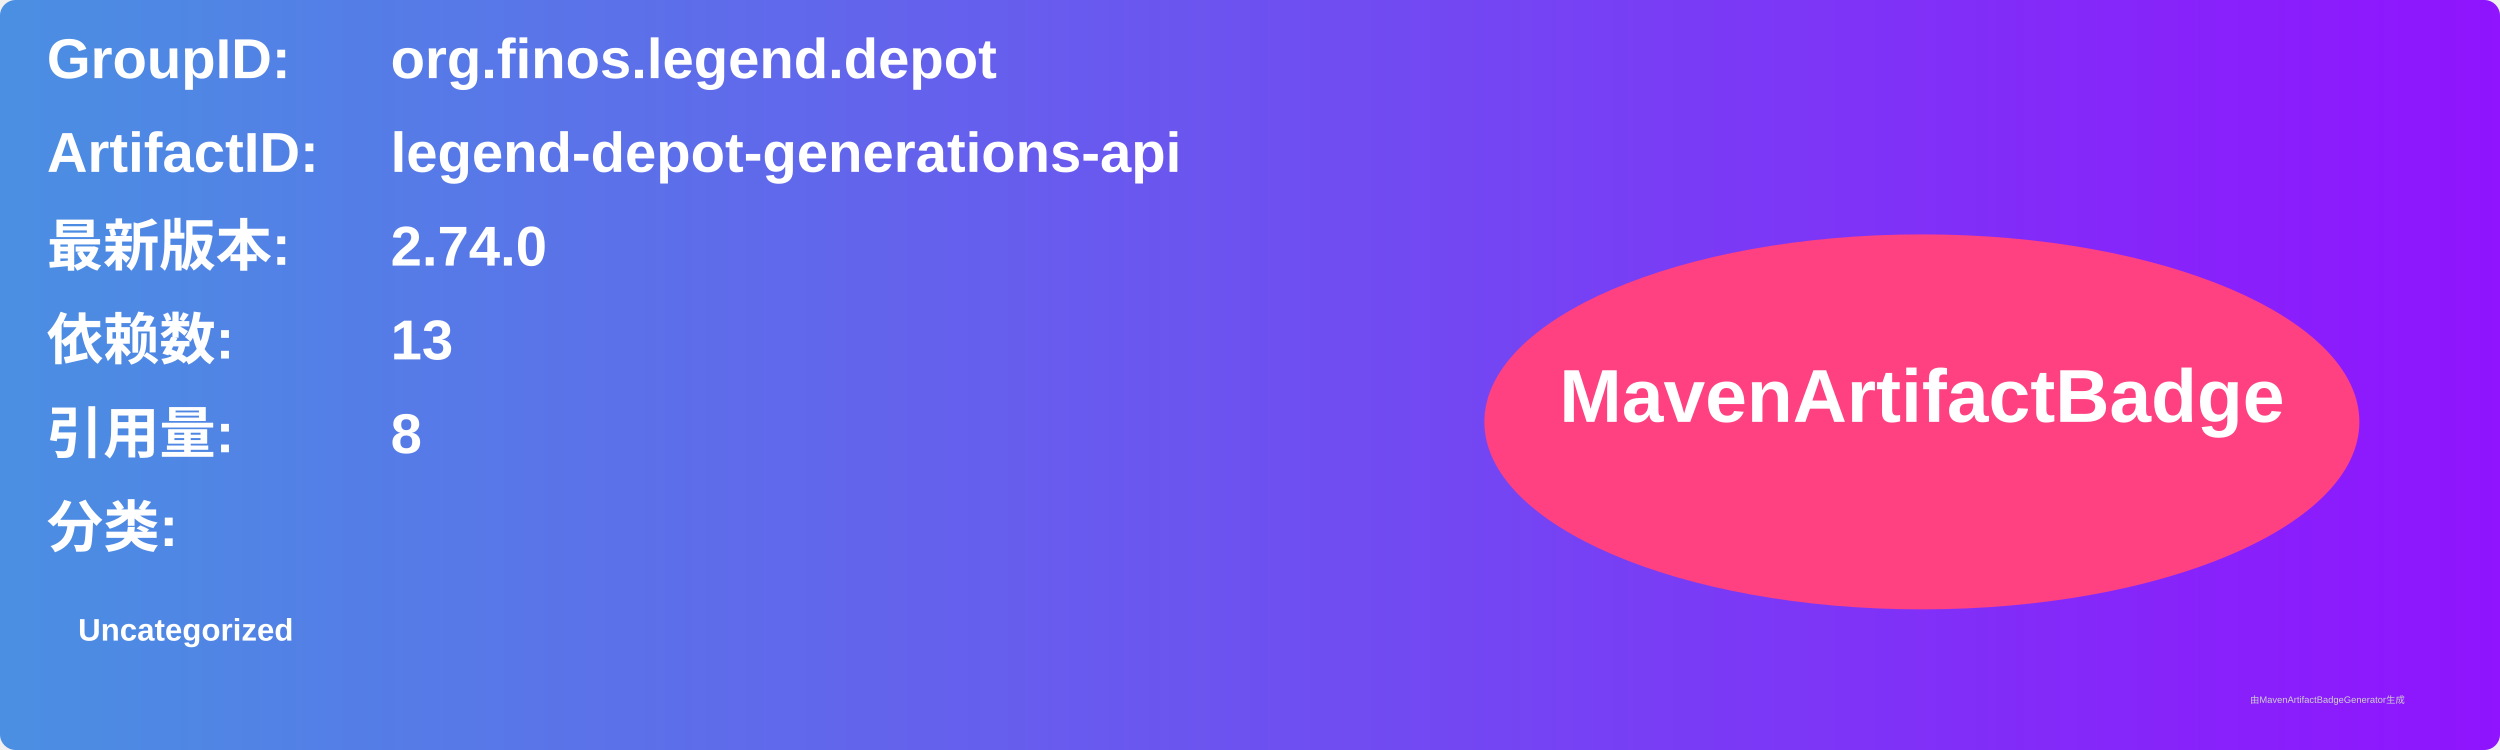
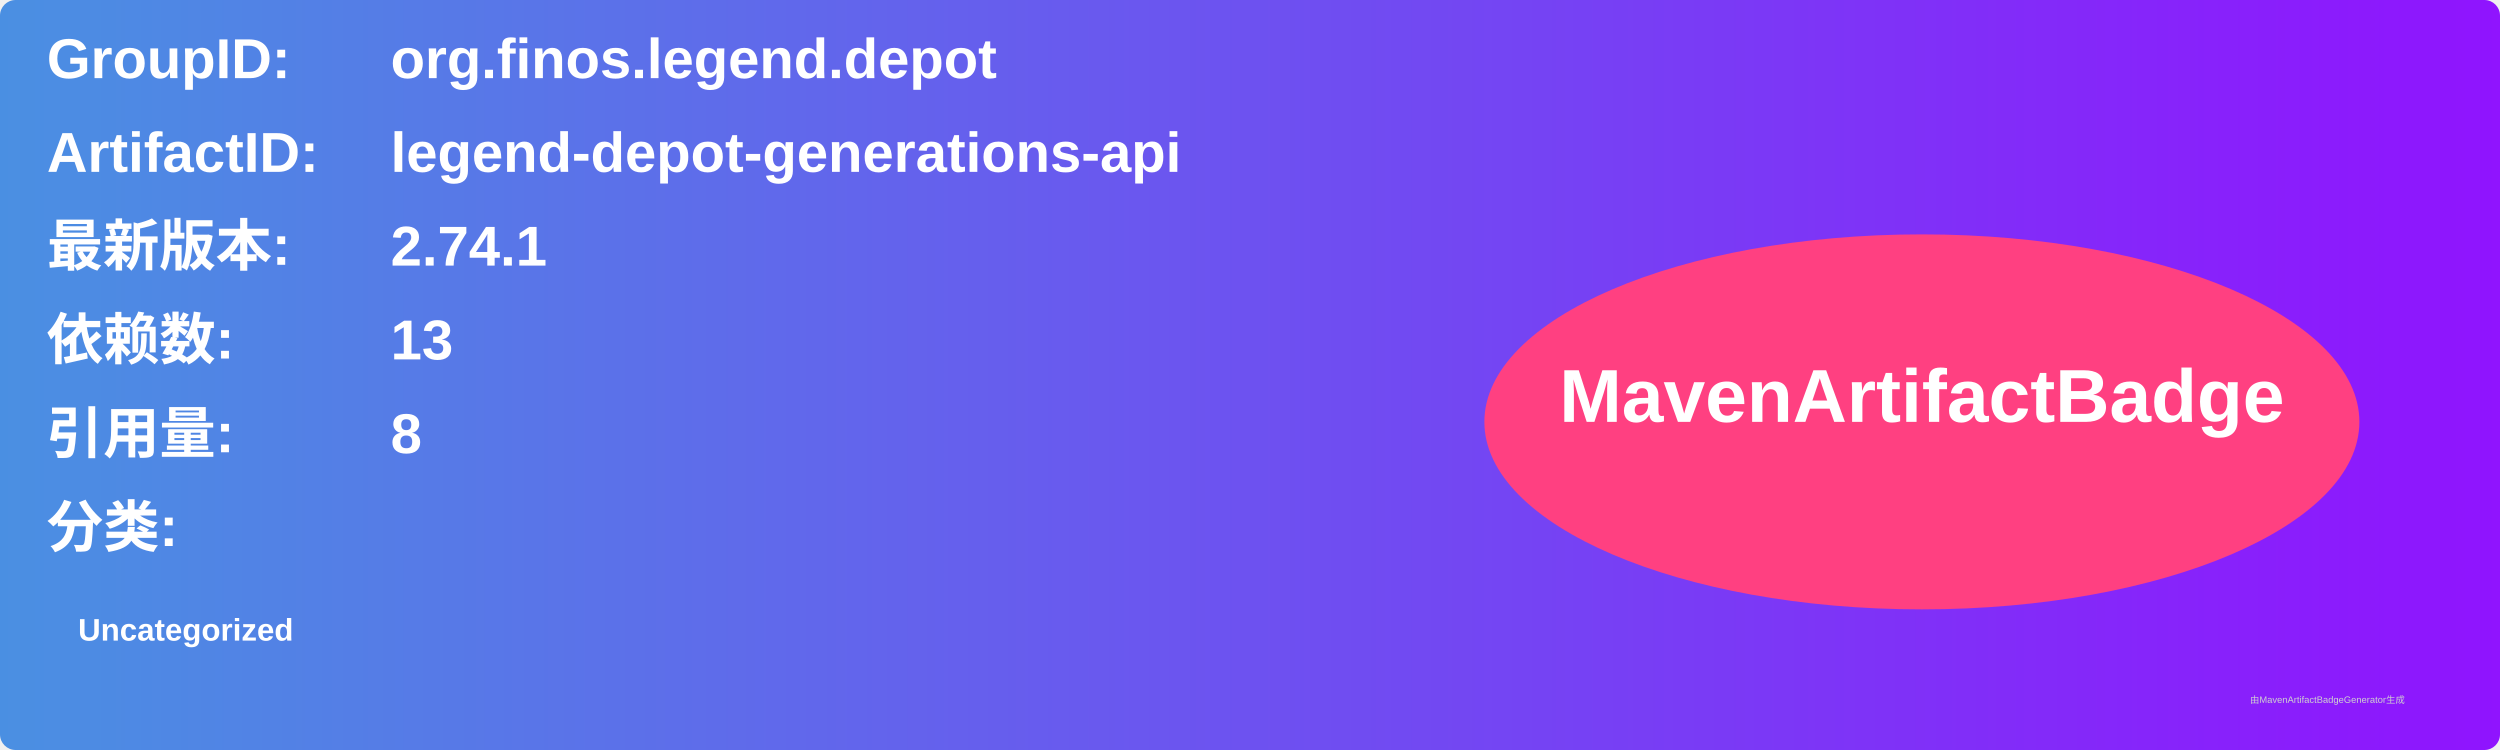
<svg xmlns="http://www.w3.org/2000/svg" width="800" height="240" viewBox="0 0 800 240">
  <linearGradient id="grad" x1="0%" y1="0%" x2="100%" y2="0%">
    <stop offset="0%" stop-color="#4a90e2" />
    <stop offset="100%" stop-color="#9013fe" />
  </linearGradient>
  <rect width="100%" height="100%" rx="5" ry="5" fill="url(#grad)" />
  <g transform="translate(15, 15)">
    <text x="0" y="10" font-family="Arial" font-size="18" fill="white" font-weight="bold" width="260">GroupID:</text>
    <text x="110" y="10" font-family="Arial" font-size="18" fill="white" font-weight="bold" width="460">org.finos.legend.depot</text>
    <text x="0" y="40" font-family="Arial" font-size="18" fill="white" font-weight="bold" width="260">ArtifactID:</text>
    <text x="110" y="40" font-family="Arial" font-size="18" fill="white" font-weight="bold" width="460">legend-depot-generations-api</text>
    <text x="0" y="70" font-family="Arial" font-size="18" fill="white" font-weight="bold">最新版本:</text>
    <text x="110" y="70" font-family="Arial" font-size="18" fill="white" font-weight="bold">
-       <tspan font-weight="bold">2.74.0</tspan>
+       <tspan font-weight="bold">2.74.1</tspan>
    </text>
    <text x="0" y="100" font-family="Arial" font-size="18" fill="white" font-weight="bold">依赖数: </text>
    <text x="110" y="100" font-family="Arial" font-size="18" fill="white">
      <tspan font-weight="bold">13</tspan>
    </text>
    <text x="0" y="130" font-family="Arial" font-size="18" fill="white" font-weight="bold">引用量: </text>
    <text x="110" y="130" font-family="Arial" font-size="18" fill="white">
      <tspan font-weight="bold">8</tspan>
    </text>
    <text x="0" y="160" font-family="Arial" font-size="18" fill="white" font-weight="bold">分类:</text>
    <text x="10" y="190" font-family="Arial" font-size="10" fill="white">
      <tspan font-weight="bold">Uncategorized</tspan>
    </text>
    <ellipse cx="600" cy="120" rx="140" ry="60" fill="#ff4081" />
    <text x="600" y="120" text-anchor="middle" font-family="Arial" font-size="24" fill="white" font-weight="bold">MavenArtifactBadge</text>
  </g>
  <text x="720" y="225" font-family="Arial" font-size="3" fill="#d0d0d0">由MavenArtifactBadgeGenerator生成</text>
</svg>
